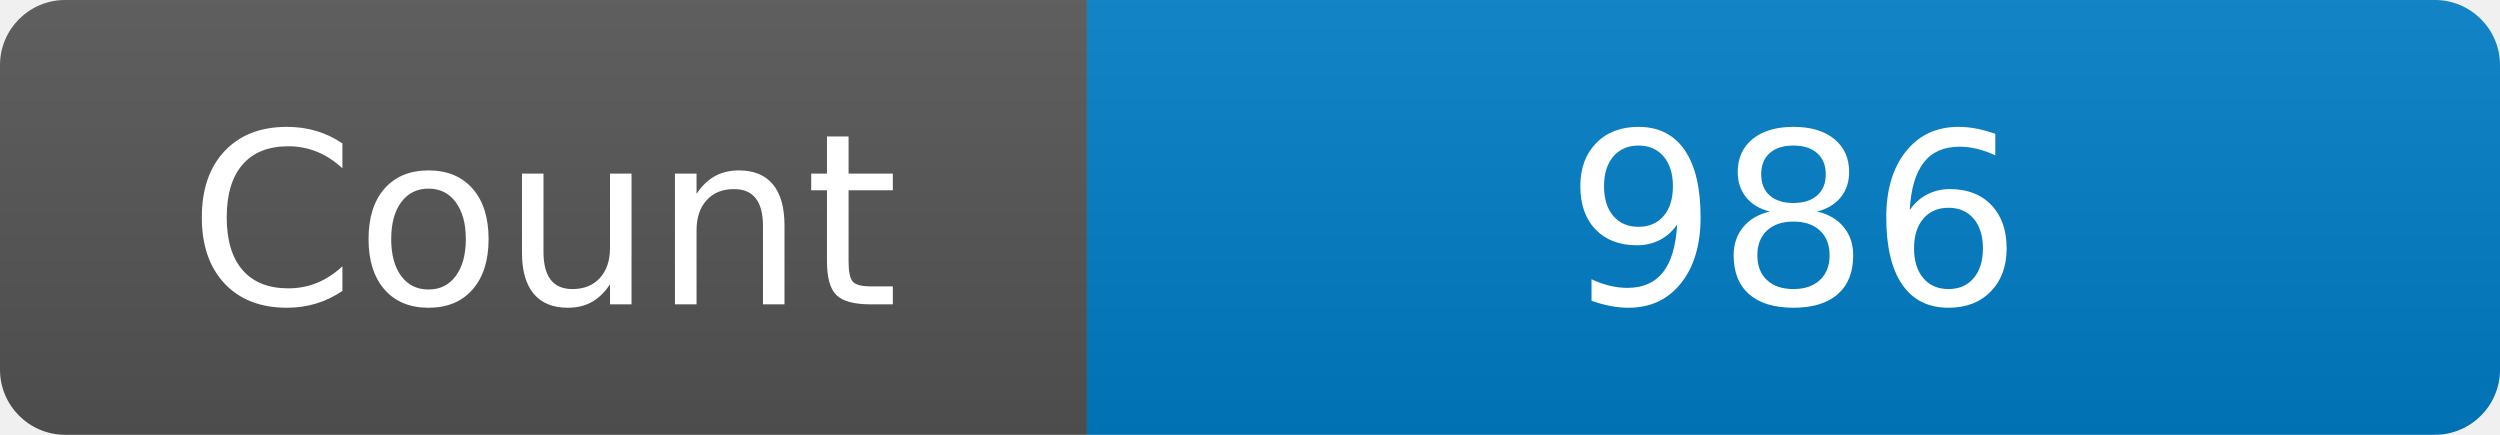
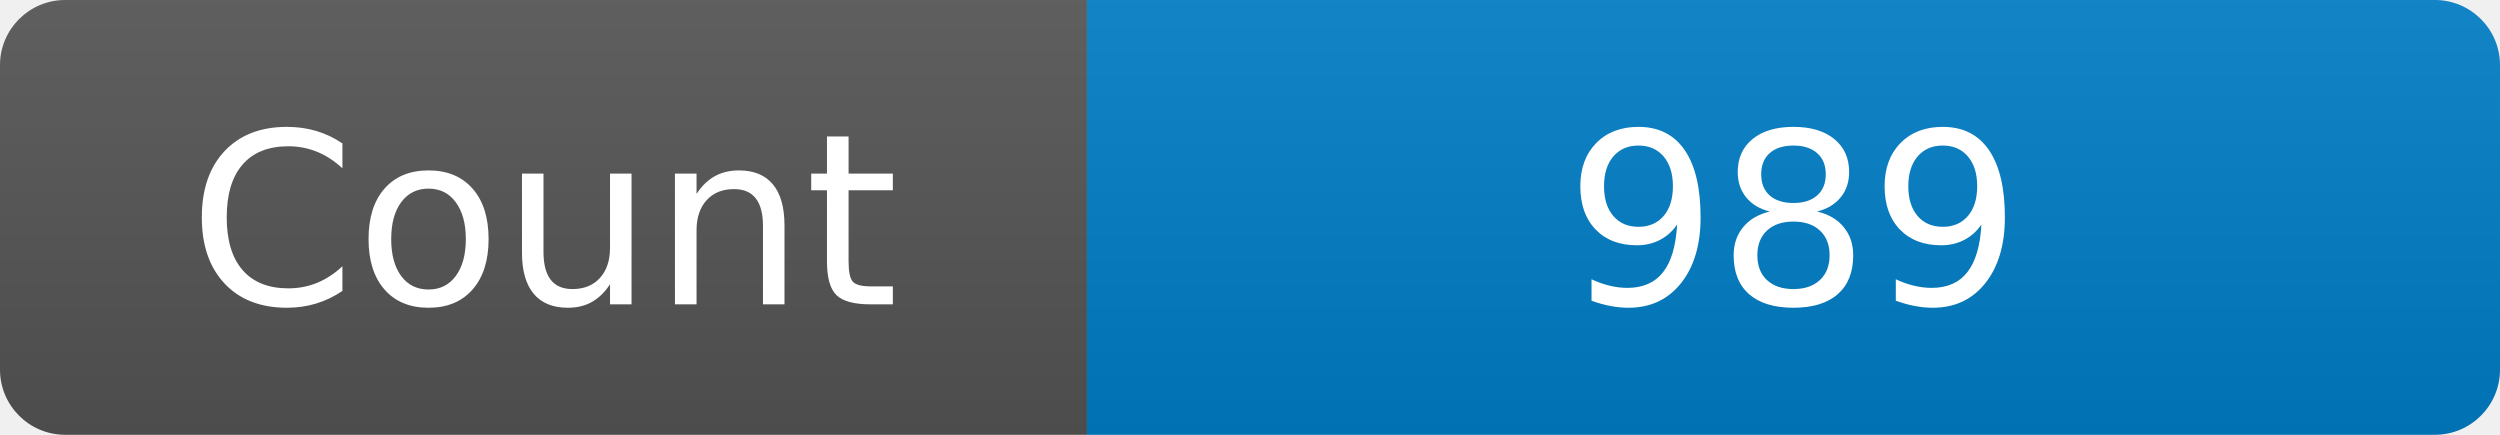
<svg xmlns="http://www.w3.org/2000/svg" width="115" height="20" role="img" aria-label="Maintained?: yes">
  <linearGradient id="s" x2="0" y2="100%">
    <stop offset="0" stop-color="#bbb" stop-opacity=".1" />
    <stop offset="1" stop-opacity=".1" />
  </linearGradient>
  <clipPath id="r">
    <rect width="115" height="20" rx="3" fill="#fff" />
  </clipPath>
  <g clip-path="url(#r)">
    <rect width="50" height="20" fill="#555" />
    <rect x="50" width="160" height="20" fill="#007ec6" />
    <rect width="115" height="20" fill="url(#s)" />
  </g>
  <g fill="#fff" text-anchor="middle" font-family="Verdana,Geneva,DejaVu Sans,sans-serif" font-size="110">
    <text x="250" y="140" transform="scale(.1)" fill="#fff">Count</text>
-     <text x="825" y="140" transform="scale(.1)" fill="#fff">986</text>
+     <text x="825" y="140" transform="scale(.1)" fill="#fff">989</text>
  </g>
</svg>
